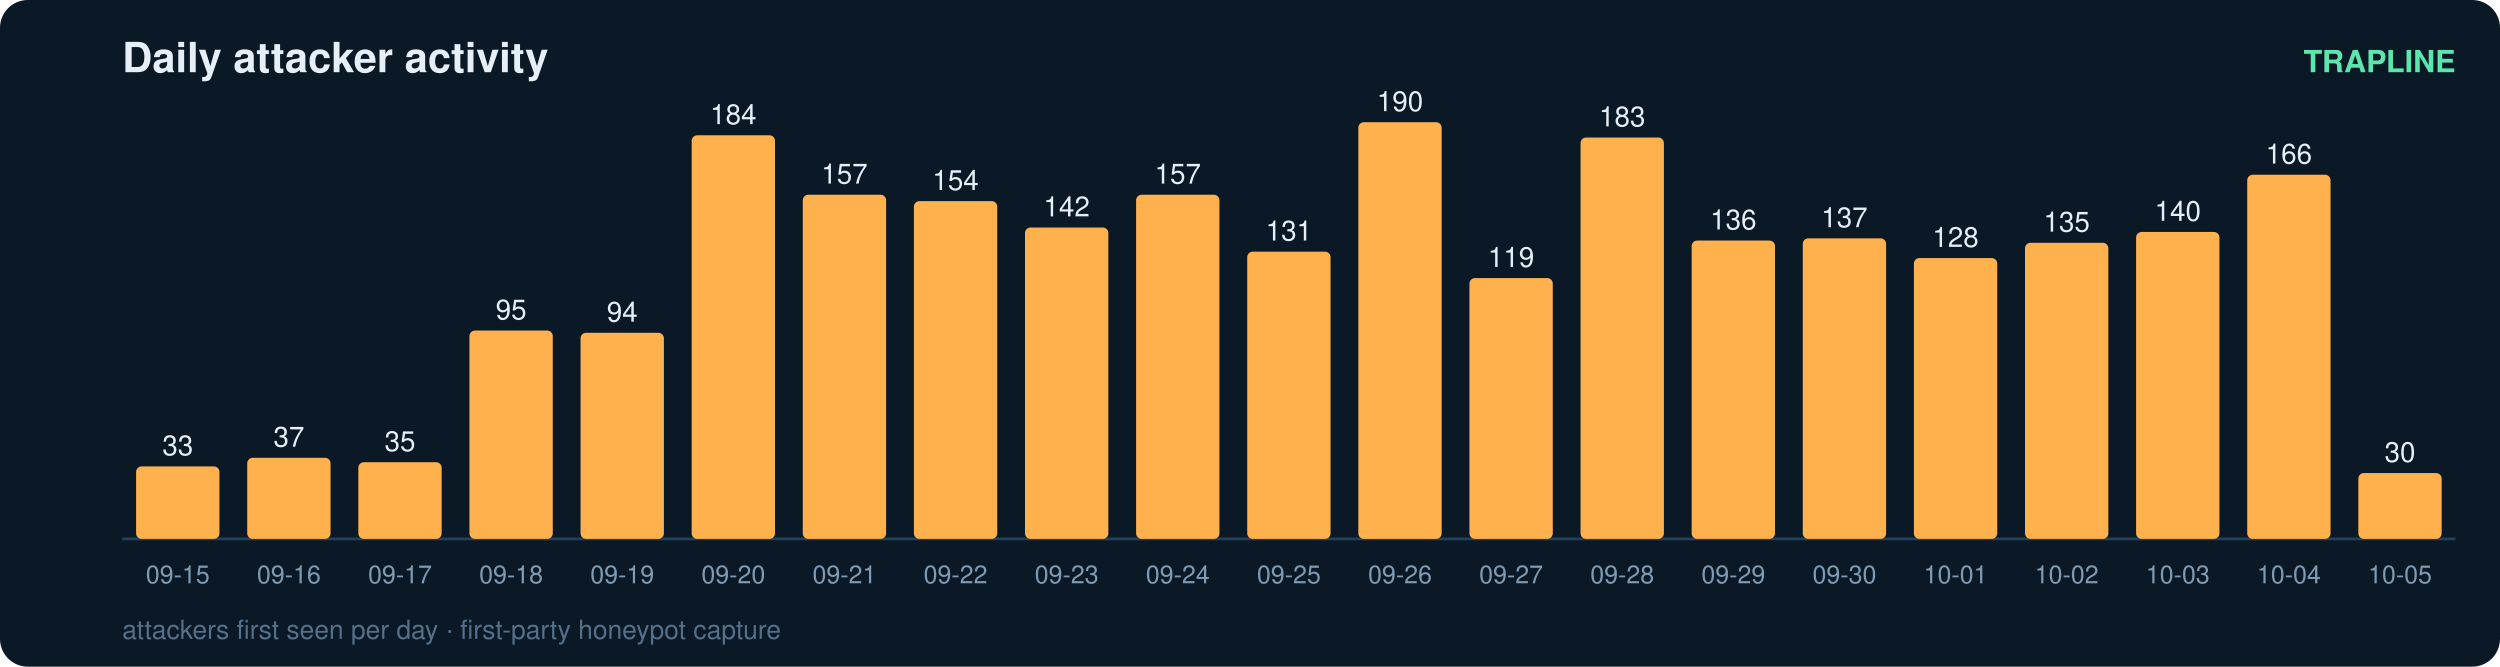
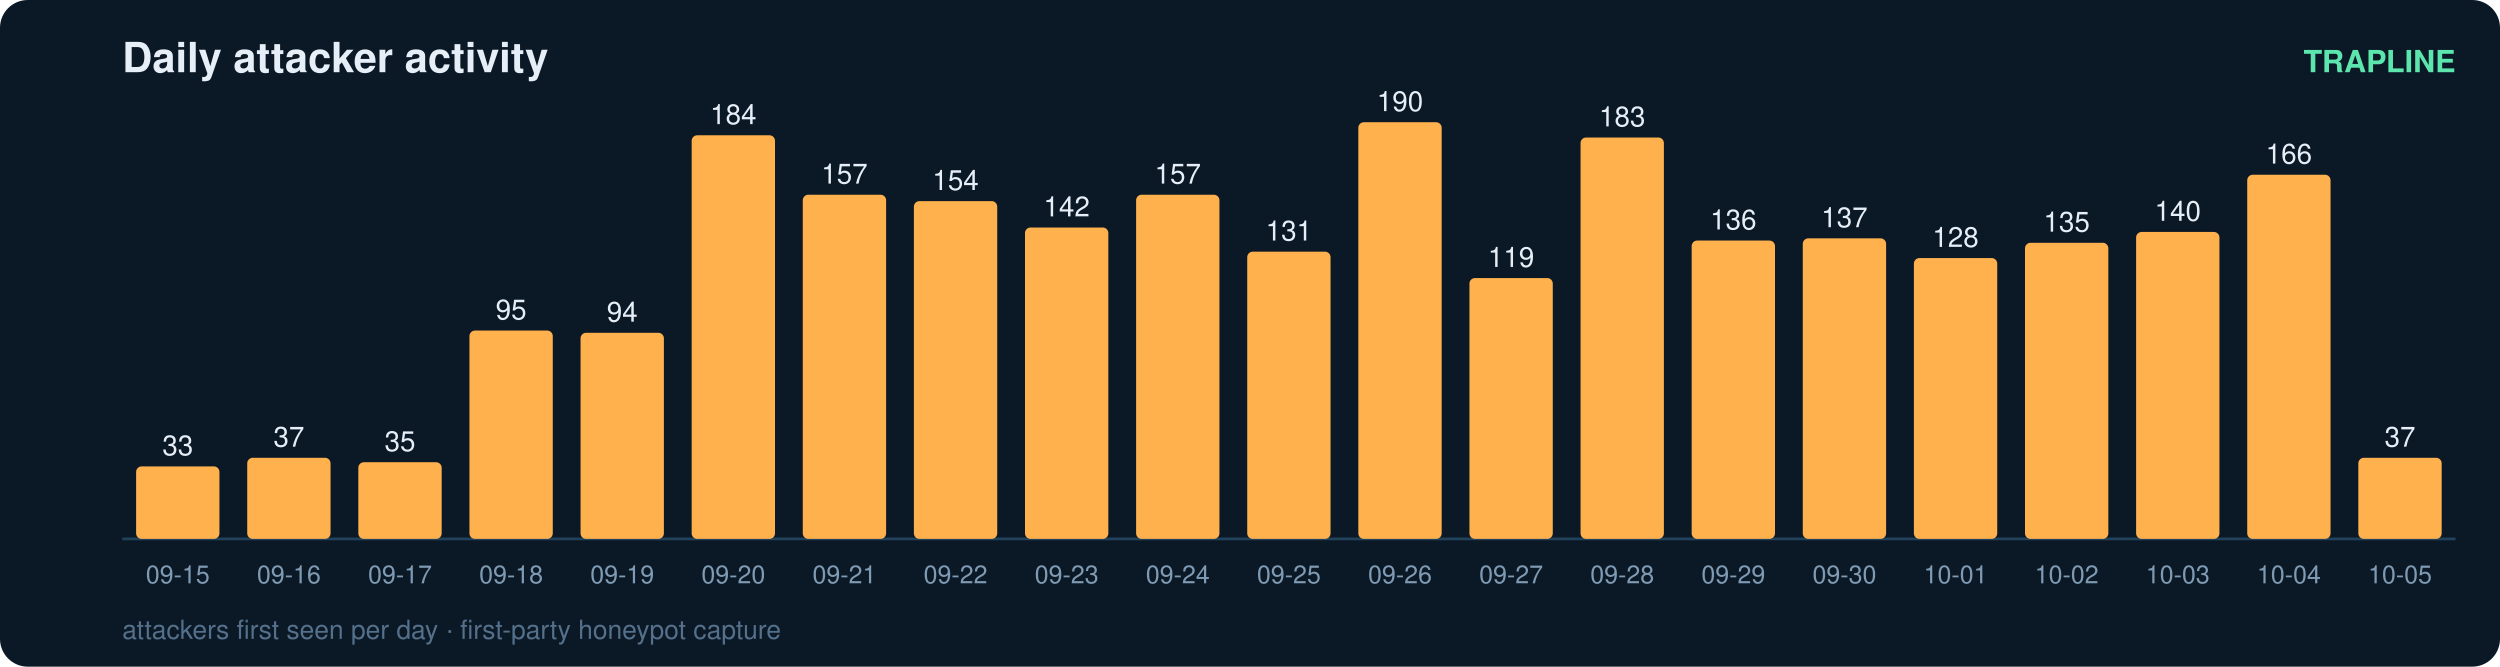
<svg xmlns="http://www.w3.org/2000/svg" width="900" height="240" viewBox="0 0 900 240" font-family="ui-sans-serif,Segoe UI,Helvetica,Arial">
  <rect width="900" height="240" rx="10" fill="#0b1826" />
  <text x="44" y="26" fill="#e6eff7" font-size="15" font-weight="700">Daily attacker activity</text>
  <text x="884" y="26" fill="#5ce6ad" font-size="11" text-anchor="end" font-weight="600">TRAPLINE</text>
  <line x1="44" y1="194" x2="884" y2="194" stroke="#22415a" stroke-width="1" />
  <rect x="49" y="167.9" width="30" height="26.1" rx="2" fill="#ffb14e" />
  <text x="64.0" y="163.9" fill="#e6eff7" font-size="10" text-anchor="middle" font-variant-numeric="tabular-nums">33</text>
  <text x="64.0" y="210.0" fill="#7f9bb3" font-size="9" text-anchor="middle">09-15</text>
  <rect x="89" y="164.8" width="30" height="29.2" rx="2" fill="#ffb14e" />
  <text x="104.0" y="160.8" fill="#e6eff7" font-size="10" text-anchor="middle" font-variant-numeric="tabular-nums">37</text>
  <text x="104.0" y="210.0" fill="#7f9bb3" font-size="9" text-anchor="middle">09-16</text>
  <rect x="129" y="166.4" width="30" height="27.6" rx="2" fill="#ffb14e" />
  <text x="144.0" y="162.4" fill="#e6eff7" font-size="10" text-anchor="middle" font-variant-numeric="tabular-nums">35</text>
  <text x="144.0" y="210.0" fill="#7f9bb3" font-size="9" text-anchor="middle">09-17</text>
  <rect x="169" y="119.0" width="30" height="75.0" rx="2" fill="#ffb14e" />
  <text x="184.0" y="115.0" fill="#e6eff7" font-size="10" text-anchor="middle" font-variant-numeric="tabular-nums">95</text>
  <text x="184.0" y="210.0" fill="#7f9bb3" font-size="9" text-anchor="middle">09-18</text>
  <rect x="209" y="119.8" width="30" height="74.2" rx="2" fill="#ffb14e" />
  <text x="224.0" y="115.8" fill="#e6eff7" font-size="10" text-anchor="middle" font-variant-numeric="tabular-nums">94</text>
  <text x="224.0" y="210.0" fill="#7f9bb3" font-size="9" text-anchor="middle">09-19</text>
  <rect x="249" y="48.7" width="30" height="145.3" rx="2" fill="#ffb14e" />
  <text x="264.0" y="44.7" fill="#e6eff7" font-size="10" text-anchor="middle" font-variant-numeric="tabular-nums">184</text>
  <text x="264.0" y="210.0" fill="#7f9bb3" font-size="9" text-anchor="middle">09-20</text>
  <rect x="289" y="70.1" width="30" height="123.9" rx="2" fill="#ffb14e" />
  <text x="304.0" y="66.1" fill="#e6eff7" font-size="10" text-anchor="middle" font-variant-numeric="tabular-nums">157</text>
  <text x="304.0" y="210.0" fill="#7f9bb3" font-size="9" text-anchor="middle">09-21</text>
  <rect x="329" y="72.4" width="30" height="121.6" rx="2" fill="#ffb14e" />
  <text x="344.0" y="68.4" fill="#e6eff7" font-size="10" text-anchor="middle" font-variant-numeric="tabular-nums">154</text>
  <text x="344.0" y="210.0" fill="#7f9bb3" font-size="9" text-anchor="middle">09-22</text>
  <rect x="369" y="81.9" width="30" height="112.1" rx="2" fill="#ffb14e" />
  <text x="384.0" y="77.9" fill="#e6eff7" font-size="10" text-anchor="middle" font-variant-numeric="tabular-nums">142</text>
  <text x="384.0" y="210.0" fill="#7f9bb3" font-size="9" text-anchor="middle">09-23</text>
  <rect x="409" y="70.1" width="30" height="123.9" rx="2" fill="#ffb14e" />
  <text x="424.0" y="66.1" fill="#e6eff7" font-size="10" text-anchor="middle" font-variant-numeric="tabular-nums">157</text>
  <text x="424.0" y="210.0" fill="#7f9bb3" font-size="9" text-anchor="middle">09-24</text>
  <rect x="449" y="90.6" width="30" height="103.4" rx="2" fill="#ffb14e" />
  <text x="464.0" y="86.6" fill="#e6eff7" font-size="10" text-anchor="middle" font-variant-numeric="tabular-nums">131</text>
  <text x="464.0" y="210.0" fill="#7f9bb3" font-size="9" text-anchor="middle">09-25</text>
  <rect x="489" y="44.0" width="30" height="150.0" rx="2" fill="#ffb14e" />
  <text x="504.0" y="40.0" fill="#e6eff7" font-size="10" text-anchor="middle" font-variant-numeric="tabular-nums">190</text>
  <text x="504.0" y="210.0" fill="#7f9bb3" font-size="9" text-anchor="middle">09-26</text>
  <rect x="529" y="100.1" width="30" height="93.9" rx="2" fill="#ffb14e" />
  <text x="544.0" y="96.1" fill="#e6eff7" font-size="10" text-anchor="middle" font-variant-numeric="tabular-nums">119</text>
  <text x="544.0" y="210.0" fill="#7f9bb3" font-size="9" text-anchor="middle">09-27</text>
  <rect x="569" y="49.5" width="30" height="144.5" rx="2" fill="#ffb14e" />
  <text x="584.0" y="45.5" fill="#e6eff7" font-size="10" text-anchor="middle" font-variant-numeric="tabular-nums">183</text>
  <text x="584.0" y="210.0" fill="#7f9bb3" font-size="9" text-anchor="middle">09-28</text>
  <rect x="609" y="86.6" width="30" height="107.4" rx="2" fill="#ffb14e" />
  <text x="624.0" y="82.6" fill="#e6eff7" font-size="10" text-anchor="middle" font-variant-numeric="tabular-nums">136</text>
  <text x="624.0" y="210.0" fill="#7f9bb3" font-size="9" text-anchor="middle">09-29</text>
  <rect x="649" y="85.8" width="30" height="108.2" rx="2" fill="#ffb14e" />
  <text x="664.0" y="81.8" fill="#e6eff7" font-size="10" text-anchor="middle" font-variant-numeric="tabular-nums">137</text>
  <text x="664.0" y="210.0" fill="#7f9bb3" font-size="9" text-anchor="middle">09-30</text>
  <rect x="689" y="92.9" width="30" height="101.1" rx="2" fill="#ffb14e" />
  <text x="704.0" y="88.9" fill="#e6eff7" font-size="10" text-anchor="middle" font-variant-numeric="tabular-nums">128</text>
  <text x="704.0" y="210.0" fill="#7f9bb3" font-size="9" text-anchor="middle">10-01</text>
  <rect x="729" y="87.4" width="30" height="106.6" rx="2" fill="#ffb14e" />
  <text x="744.0" y="83.4" fill="#e6eff7" font-size="10" text-anchor="middle" font-variant-numeric="tabular-nums">135</text>
  <text x="744.0" y="210.0" fill="#7f9bb3" font-size="9" text-anchor="middle">10-02</text>
  <rect x="769" y="83.5" width="30" height="110.5" rx="2" fill="#ffb14e" />
  <text x="784.0" y="79.5" fill="#e6eff7" font-size="10" text-anchor="middle" font-variant-numeric="tabular-nums">140</text>
  <text x="784.0" y="210.0" fill="#7f9bb3" font-size="9" text-anchor="middle">10-03</text>
  <rect x="809" y="62.9" width="30" height="131.1" rx="2" fill="#ffb14e" />
  <text x="824.0" y="58.9" fill="#e6eff7" font-size="10" text-anchor="middle" font-variant-numeric="tabular-nums">166</text>
  <text x="824.0" y="210.0" fill="#7f9bb3" font-size="9" text-anchor="middle">10-04</text>
-   <rect x="849" y="170.3" width="30" height="23.7" rx="2" fill="#ffb14e" />
-   <text x="864.0" y="166.3" fill="#e6eff7" font-size="10" text-anchor="middle" font-variant-numeric="tabular-nums">30</text>
+   <rect x="849" y="164.8" width="30" height="29.2" rx="2" fill="#ffb14e" />
+   <text x="864.0" y="160.8" fill="#e6eff7" font-size="10" text-anchor="middle" font-variant-numeric="tabular-nums">37</text>
  <text x="864.0" y="210.0" fill="#7f9bb3" font-size="9" text-anchor="middle">10-05</text>
  <text x="44" y="230" fill="#54708a" font-size="9.5">attackers first seen per day · first-party honeypot capture</text>
</svg>
